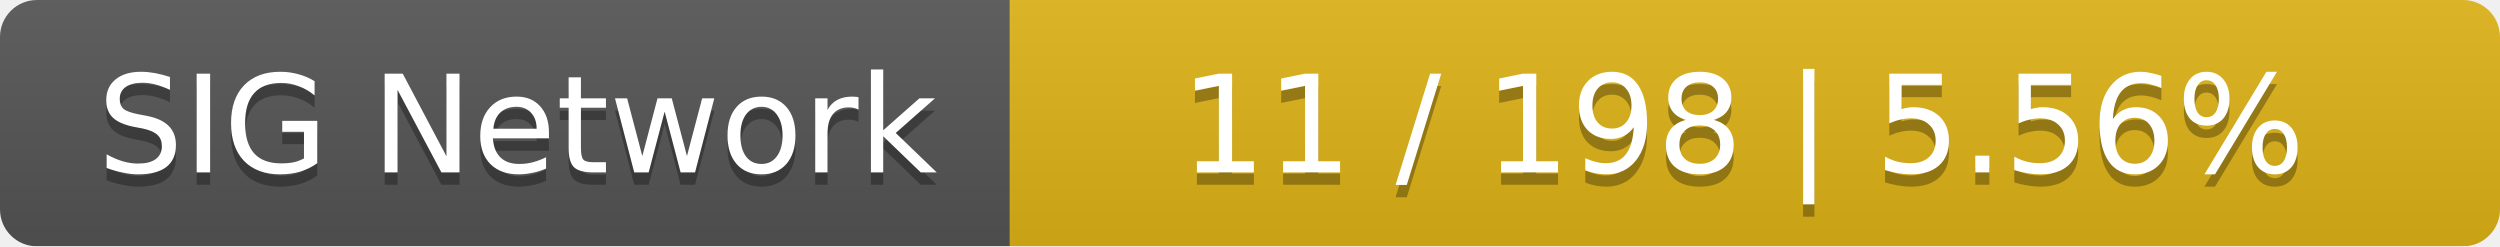
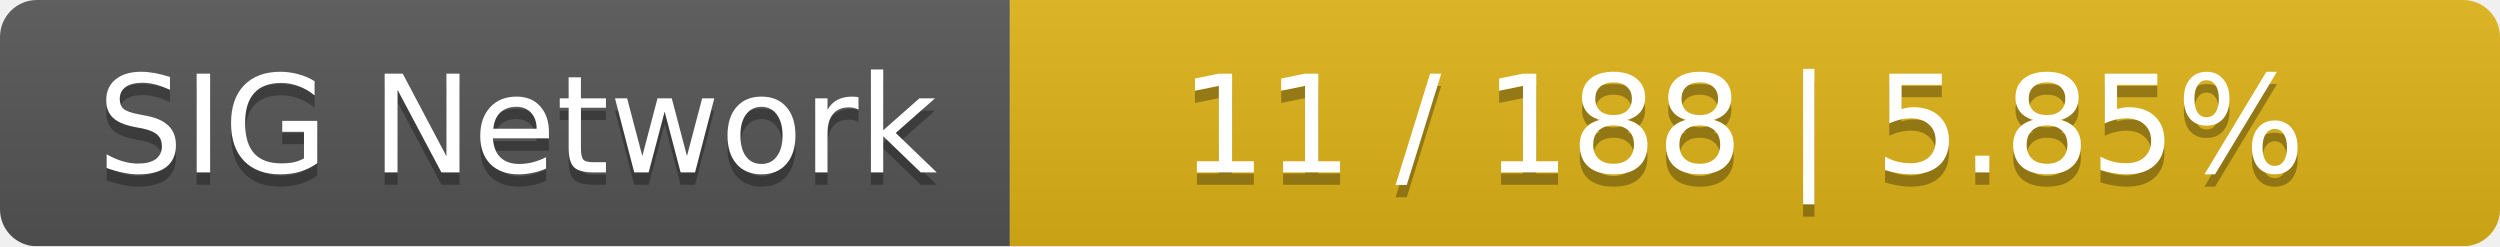
<svg xmlns="http://www.w3.org/2000/svg" width="203" height="20">
  <linearGradient id="smooth" x2="0" y2="100%">
    <stop offset="0" stop-color="#bbb" stop-opacity=".1" />
    <stop offset="1" stop-opacity=".1" />
  </linearGradient>
  <mask id="round">
    <rect width="203" height="20" rx="3" fill="#fff" />
  </mask>
  <g mask="url(#round)">
    <rect width="82" height="20" fill="#555" />
    <rect x="82" width="121" height="20" fill="#dfb317" />
    <rect width="203" height="20" fill="url(#smooth)" />
  </g>
  <g fill="#fff" text-anchor="middle" font-family="DejaVu Sans,Verdana,Geneva,sans-serif" font-size="11">
    <text x="42" y="15" fill="#010101" fill-opacity=".3">SIG Network</text>
    <text x="42" y="14">SIG Network</text>
-     <text x="141.5" y="15" fill="#010101" fill-opacity=".3">11 / 198    |    5.56%</text>
-     <text x="141.5" y="14">11 / 198    |    5.56%</text>
+     <text x="141.5" y="15" fill="#010101" fill-opacity=".3">11 / 188    |    5.85%</text>
+     <text x="141.5" y="14">11 / 188    |    5.85%</text>
  </g>
</svg>
